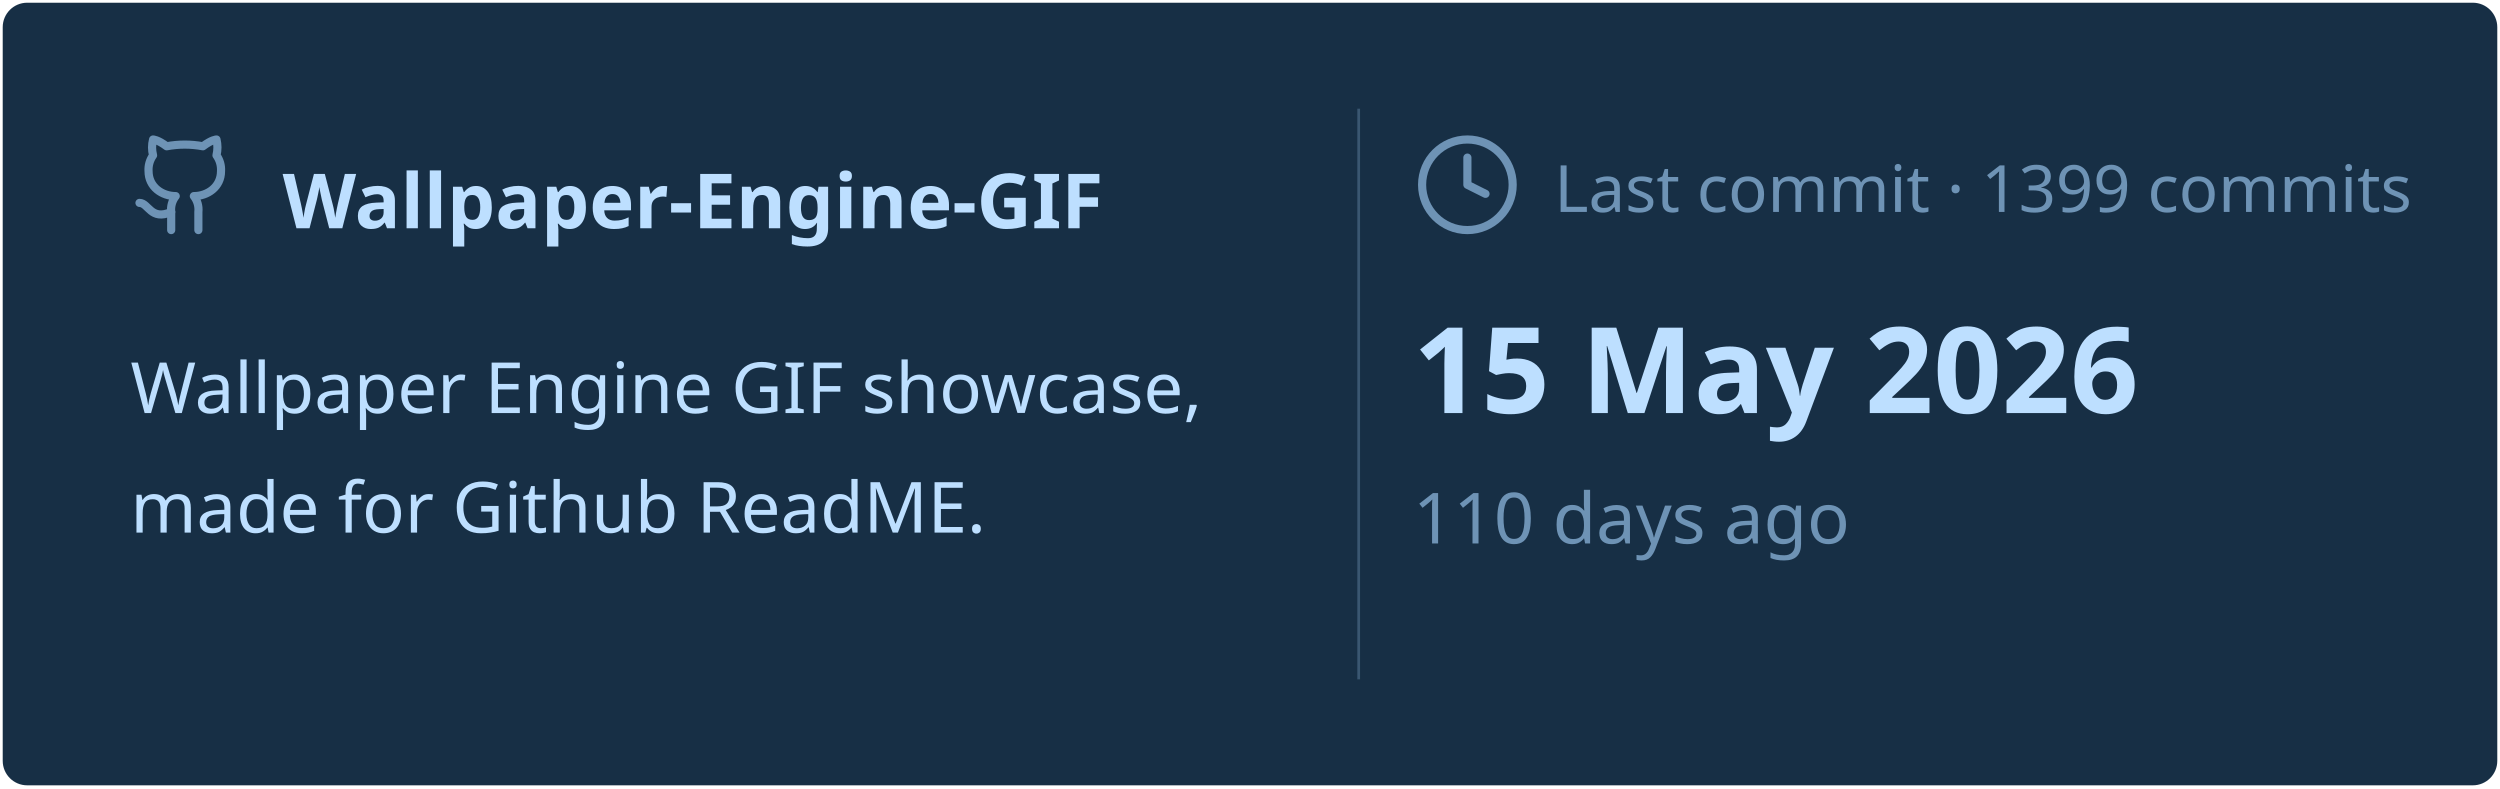
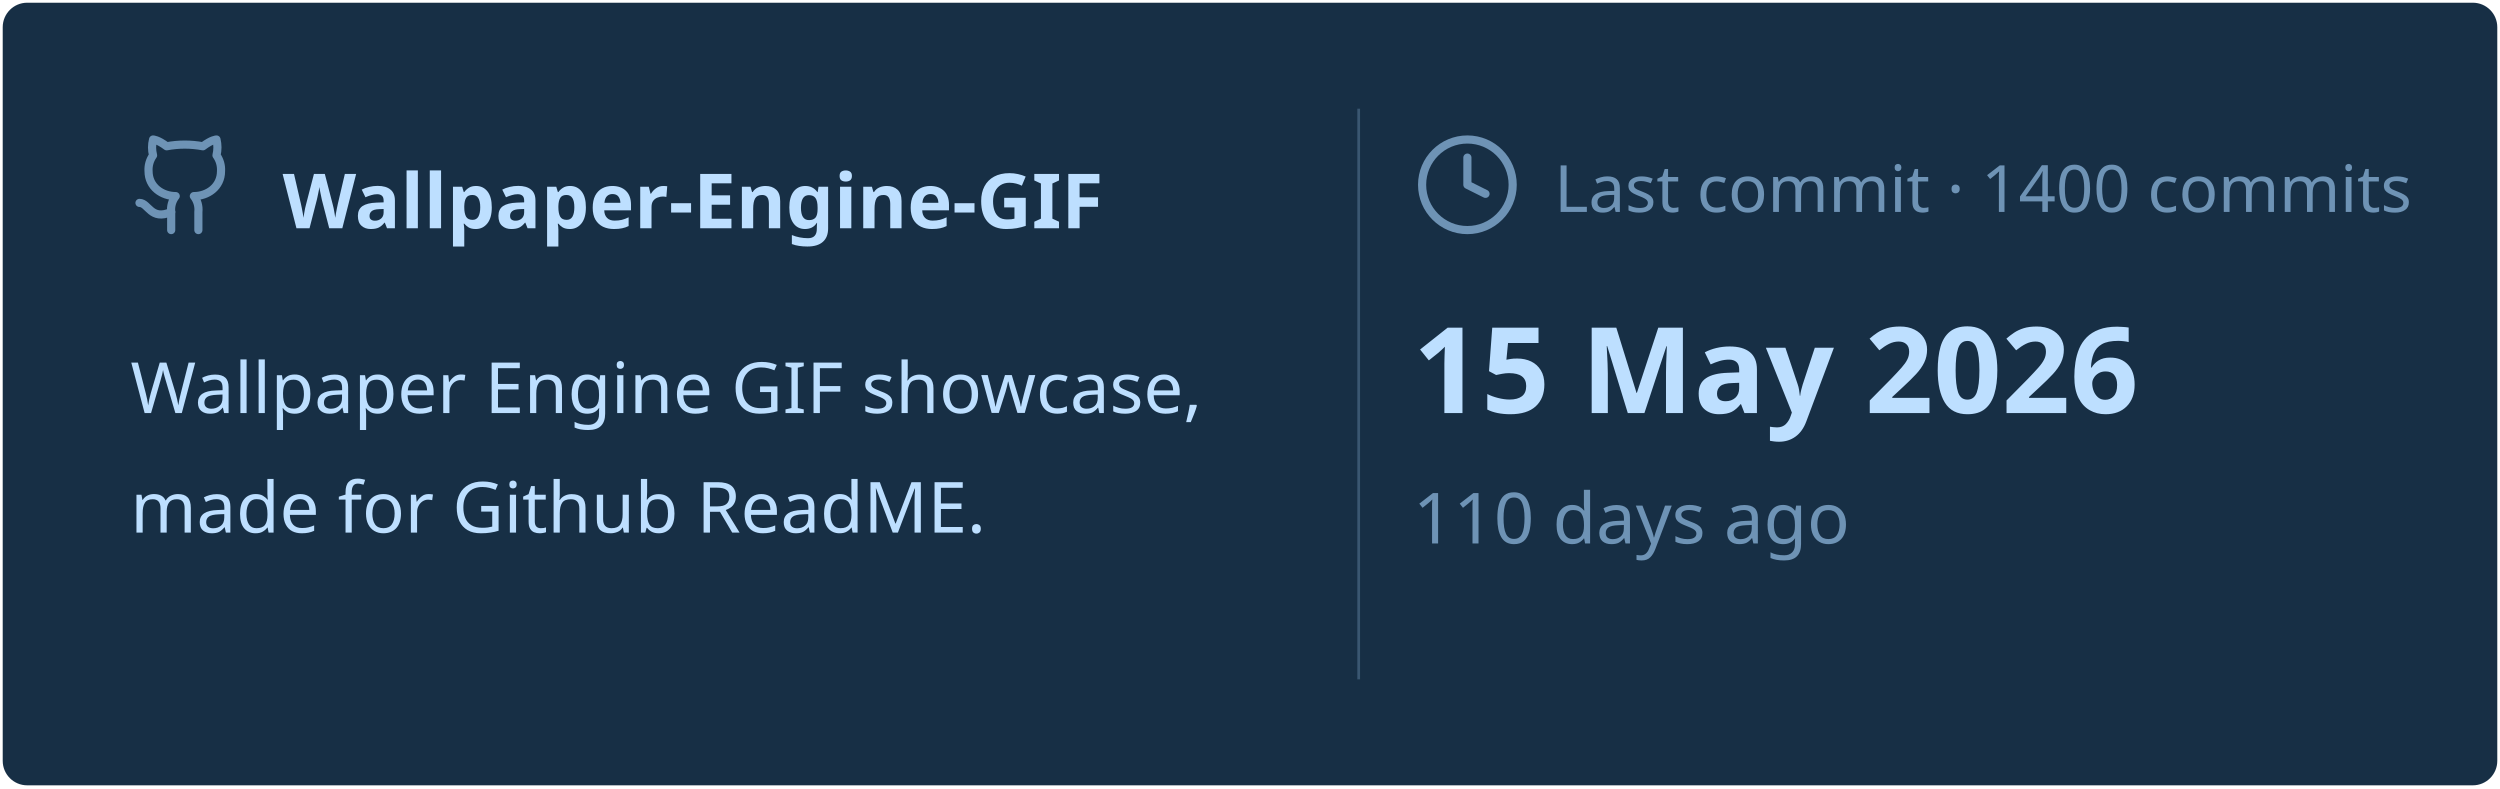
<svg xmlns="http://www.w3.org/2000/svg" viewBox="0 0 460 145" width="460px" height="145px">
  <rect stroke="#000000" stroke-opacity="0" fill="#172F45" rx="4.5" x="0.5" y="0.5" width="459" height="144" />
  <g transform="translate(24, 42)">
    <svg x="0" y="-18" width="20" height="20" viewBox="0 0 24 24" fill="none" stroke="#6E93B5" stroke-width="1.8" stroke-linecap="round" stroke-linejoin="round">
      <path d="M15 22v-4a4.8 4.8 0 0 0-1-3.5c3 0 6-2 6-5.5.08-1.25-.27-2.48-1-3.5.28-1.15.28-2.35 0-3.5 0 0-1 0-3 1.5-2.64-.5-5.36-.5-8 0C6 2 5 2 5 2c-.3 1.15-.3 2.35 0 3.5A5.403 5.403 0 0 0 4 9c0 3.5 3 5.5 6 5.5-.39.49-.68 1.05-.85 1.65-.17.6-.22 1.23-.15 1.85v4" />
      <path d="M9 18c-4.51 2-5-2-7-2" />
    </svg>
    <text x="28" y="0" font-family="&quot;Segoe UI&quot;, Ubuntu, sans-serif" font-size="14" font-weight="700" fill="#BDDFFF">Wallpaper-Engine-GIF</text>
  </g>
  <text x="24" y="76" font-family="&quot;Segoe UI&quot;, Ubuntu, sans-serif" font-size="13" font-weight="400" fill="#BDDFFF">Wallpaper Engine GIF showcase,</text>
  <text x="24" y="98" font-family="&quot;Segoe UI&quot;, Ubuntu, sans-serif" font-size="13" font-weight="400" fill="#BDDFFF">made for Github ReadME.</text>
  <line x1="250" y1="20" x2="250" y2="125" stroke="#6E93B5" stroke-width="0.5" stroke-opacity="0.4" />
  <svg x="260" y="24" width="20" height="20" viewBox="0 0 24 24" fill="none" stroke="#6E93B5" stroke-width="1.8" stroke-linecap="round" stroke-linejoin="round">
    <circle cx="12" cy="12" r="10" />
    <polyline points="12 6 12 12 16 14" />
  </svg>
-   <text x="286" y="39" font-family="&quot;Segoe UI&quot;, Ubuntu, sans-serif" font-size="12" font-weight="400" fill="#6E93B5">Last commit · 1399 commits</text>
+   <text x="286" y="39" font-family="&quot;Segoe UI&quot;, Ubuntu, sans-serif" font-size="12" font-weight="400" fill="#6E93B5">Last commit · 1400 commits</text>
  <text x="260" y="76" font-family="&quot;Segoe UI&quot;, Ubuntu, sans-serif" font-size="22" font-weight="700" fill="#BDDFFF">15 May 2026</text>
  <text x="260" y="100" font-family="&quot;Segoe UI&quot;, Ubuntu, sans-serif" font-size="13" font-weight="400" fill="#6E93B5">110 days ago</text>
</svg>
